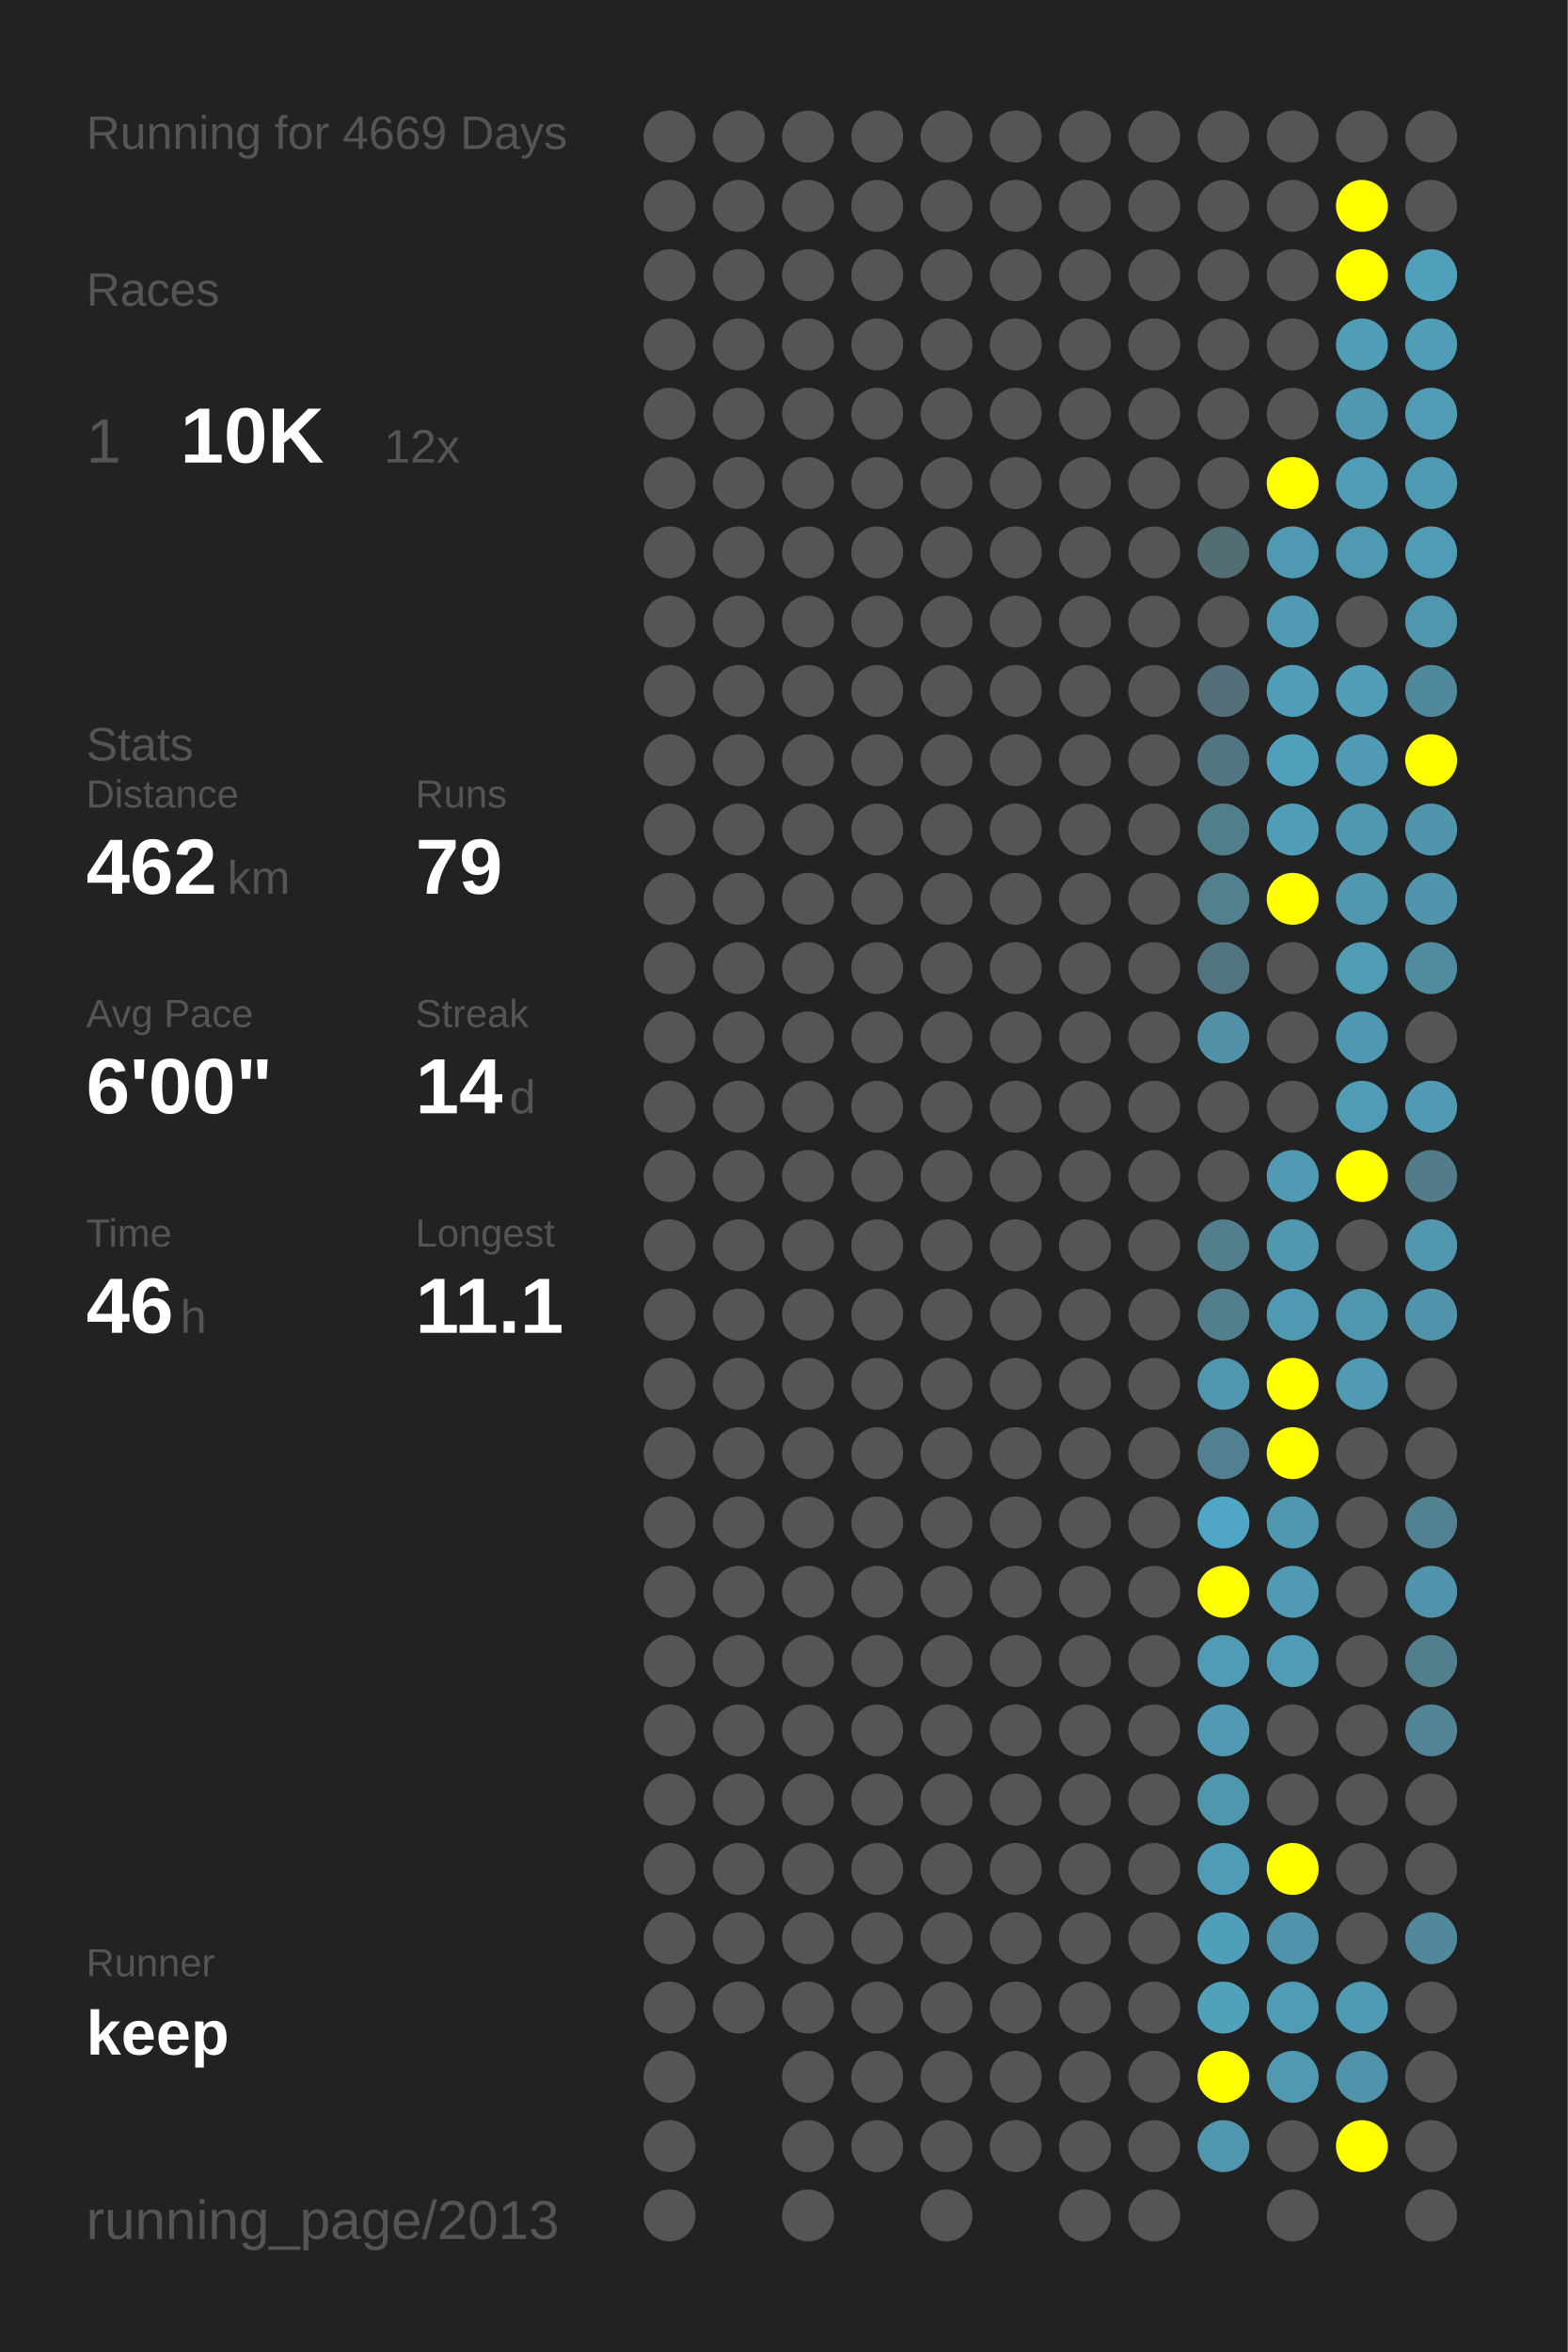
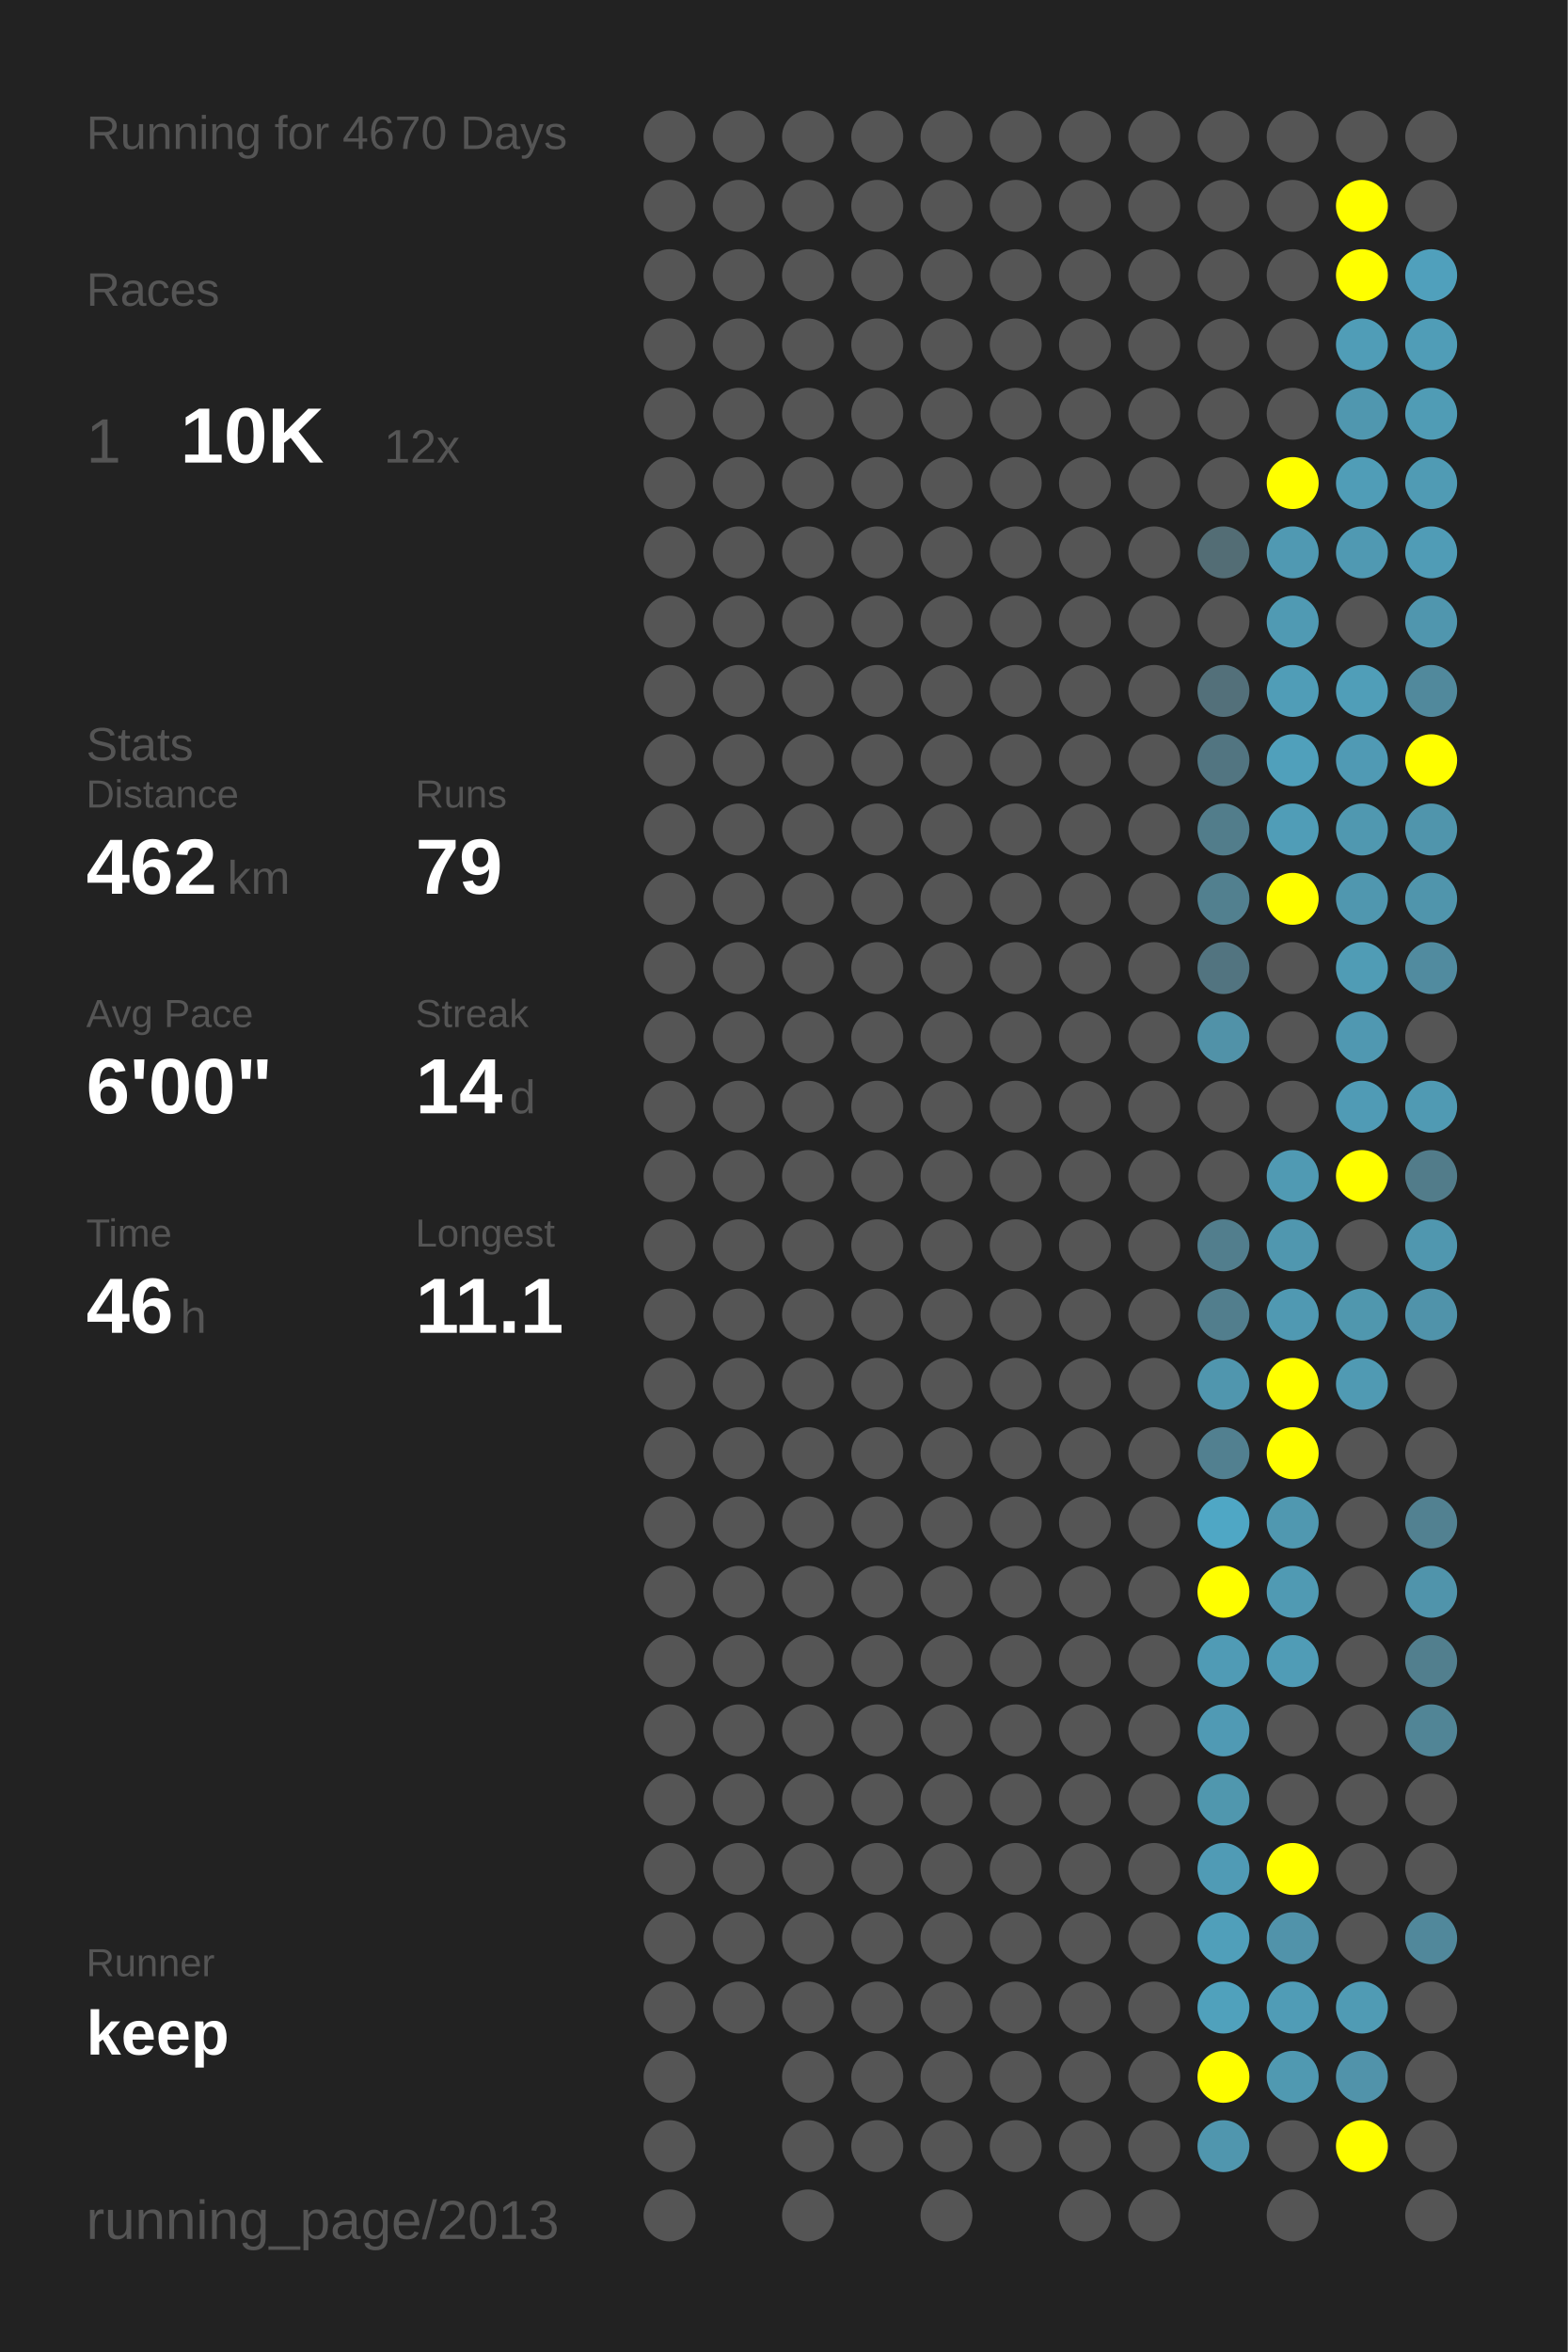
<svg xmlns="http://www.w3.org/2000/svg" baseProfile="full" height="300mm" version="1.1" viewBox="0,0,200,300" width="200mm">
  <defs />
  <rect fill="#222222" height="300" width="200" x="0" y="0" />
-   <text fill="#555555" style="font-size:6px; font-family:Arial;" x="11" y="19">Running for 4669 Days</text>
+   <text fill="#555555" style="font-size:6px; font-family:Arial;" x="11" y="19">Running for 4670 Days</text>
  <text fill="#555555" style="font-size:6px; font-family:Arial;" x="11" y="39">Races</text>
  <text fill="#555555" style="font-size:8px; font-family:Arial;" x="11" y="59">1</text>
  <text fill="#FFFFFF" style="font-size:10px; font-family:Arial; font-weight:bold;" x="23" y="59">10K</text>
  <text fill="#555555" style="font-size:6px; font-family:Arial;" x="49" y="59">12x</text>
  <text fill="#555555" style="font-size:6px; font-family:Arial;" x="11" y="97">Stats</text>
  <text fill="#555555" style="font-size:5px; font-family:Arial;" x="11" y="103">Distance</text>
  <text fill="#FFFFFF" style="font-size:10px; font-family:Arial; font-weight:bold;" x="11" y="114">462</text>
  <text fill="#555555" style="font-size:6px; font-family:Arial;" x="29" y="114">km</text>
  <text fill="#555555" style="font-size:5px; font-family:Arial;" x="53" y="103">Runs</text>
  <text fill="#FFFFFF" style="font-size:10px; font-family:Arial; font-weight:bold;" x="53" y="114">79</text>
  <text fill="#555555" style="font-size:5px; font-family:Arial;" x="11" y="131">Avg Pace</text>
  <text fill="#FFFFFF" style="font-size:10px; font-family:Arial; font-weight:bold;" x="11" y="142">6'00"</text>
  <text fill="#555555" style="font-size:5px; font-family:Arial;" x="53" y="131">Streak</text>
  <text fill="#FFFFFF" style="font-size:10px; font-family:Arial; font-weight:bold;" x="53" y="142">14</text>
  <text fill="#555555" style="font-size:6px; font-family:Arial;" x="65" y="142">d</text>
  <text fill="#555555" style="font-size:5px; font-family:Arial;" x="11" y="159">Time</text>
  <text fill="#FFFFFF" style="font-size:10px; font-family:Arial; font-weight:bold;" x="11" y="170">46</text>
  <text fill="#555555" style="font-size:6px; font-family:Arial;" x="23" y="170">h</text>
  <text fill="#555555" style="font-size:5px; font-family:Arial;" x="53" y="159">Longest</text>
  <text fill="#FFFFFF" style="font-size:10px; font-family:Arial; font-weight:bold;" x="53" y="170">11.1</text>
  <text fill="#555555" style="font-size:5px; font-family:Arial;" x="11" y="252.065">Runner</text>
  <text fill="#FFFFFF" style="font-size:8px; font-family:Arial; font-weight:bold;" x="11" y="262.065">keep</text>
  <text fill="#555555" style="font-size:7px; font-family:Arial;" x="11" y="285.581">running_page/2013</text>
  <circle cx="85.417" cy="17.419" fill="#555555" r="3.312" />
  <circle cx="85.417" cy="26.258" fill="#555555" r="3.312" />
  <circle cx="85.417" cy="35.097" fill="#555555" r="3.312" />
  <circle cx="85.417" cy="43.935" fill="#555555" r="3.312" />
  <circle cx="85.417" cy="52.774" fill="#555555" r="3.312" />
  <circle cx="85.417" cy="61.613" fill="#555555" r="3.312" />
  <circle cx="85.417" cy="70.452" fill="#555555" r="3.312" />
  <circle cx="85.417" cy="79.29" fill="#555555" r="3.312" />
  <circle cx="85.417" cy="88.129" fill="#555555" r="3.312" />
  <circle cx="85.417" cy="96.968" fill="#555555" r="3.312" />
  <circle cx="85.417" cy="105.806" fill="#555555" r="3.312" />
  <circle cx="85.417" cy="114.645" fill="#555555" r="3.312" />
  <circle cx="85.417" cy="123.484" fill="#555555" r="3.312" />
  <circle cx="85.417" cy="132.323" fill="#555555" r="3.312" />
  <circle cx="85.417" cy="141.161" fill="#555555" r="3.312" />
  <circle cx="85.417" cy="150" fill="#555555" r="3.312" />
  <circle cx="85.417" cy="158.839" fill="#555555" r="3.312" />
  <circle cx="85.417" cy="167.677" fill="#555555" r="3.312" />
  <circle cx="85.417" cy="176.516" fill="#555555" r="3.312" />
  <circle cx="85.417" cy="185.355" fill="#555555" r="3.312" />
  <circle cx="85.417" cy="194.194" fill="#555555" r="3.312" />
  <circle cx="85.417" cy="203.032" fill="#555555" r="3.312" />
  <circle cx="85.417" cy="211.871" fill="#555555" r="3.312" />
  <circle cx="85.417" cy="220.71" fill="#555555" r="3.312" />
  <circle cx="85.417" cy="229.548" fill="#555555" r="3.312" />
  <circle cx="85.417" cy="238.387" fill="#555555" r="3.312" />
  <circle cx="85.417" cy="247.226" fill="#555555" r="3.312" />
  <circle cx="85.417" cy="256.065" fill="#555555" r="3.312" />
  <circle cx="85.417" cy="264.903" fill="#555555" r="3.312" />
  <circle cx="85.417" cy="273.742" fill="#555555" r="3.312" />
  <circle cx="85.417" cy="282.581" fill="#555555" r="3.312" />
  <circle cx="94.25" cy="17.419" fill="#555555" r="3.312" />
  <circle cx="94.25" cy="26.258" fill="#555555" r="3.312" />
  <circle cx="94.25" cy="35.097" fill="#555555" r="3.312" />
  <circle cx="94.25" cy="43.935" fill="#555555" r="3.312" />
  <circle cx="94.25" cy="52.774" fill="#555555" r="3.312" />
  <circle cx="94.25" cy="61.613" fill="#555555" r="3.312" />
  <circle cx="94.25" cy="70.452" fill="#555555" r="3.312" />
  <circle cx="94.25" cy="79.29" fill="#555555" r="3.312" />
  <circle cx="94.25" cy="88.129" fill="#555555" r="3.312" />
  <circle cx="94.25" cy="96.968" fill="#555555" r="3.312" />
  <circle cx="94.25" cy="105.806" fill="#555555" r="3.312" />
  <circle cx="94.25" cy="114.645" fill="#555555" r="3.312" />
  <circle cx="94.25" cy="123.484" fill="#555555" r="3.312" />
  <circle cx="94.25" cy="132.323" fill="#555555" r="3.312" />
  <circle cx="94.25" cy="141.161" fill="#555555" r="3.312" />
  <circle cx="94.25" cy="150" fill="#555555" r="3.312" />
  <circle cx="94.25" cy="158.839" fill="#555555" r="3.312" />
  <circle cx="94.25" cy="167.677" fill="#555555" r="3.312" />
  <circle cx="94.25" cy="176.516" fill="#555555" r="3.312" />
  <circle cx="94.25" cy="185.355" fill="#555555" r="3.312" />
  <circle cx="94.25" cy="194.194" fill="#555555" r="3.312" />
  <circle cx="94.25" cy="203.032" fill="#555555" r="3.312" />
  <circle cx="94.25" cy="211.871" fill="#555555" r="3.312" />
  <circle cx="94.25" cy="220.71" fill="#555555" r="3.312" />
  <circle cx="94.25" cy="229.548" fill="#555555" r="3.312" />
  <circle cx="94.25" cy="238.387" fill="#555555" r="3.312" />
  <circle cx="94.25" cy="247.226" fill="#555555" r="3.312" />
  <circle cx="94.25" cy="256.065" fill="#555555" r="3.312" />
  <circle cx="103.083" cy="17.419" fill="#555555" r="3.312" />
  <circle cx="103.083" cy="26.258" fill="#555555" r="3.312" />
  <circle cx="103.083" cy="35.097" fill="#555555" r="3.312" />
  <circle cx="103.083" cy="43.935" fill="#555555" r="3.312" />
  <circle cx="103.083" cy="52.774" fill="#555555" r="3.312" />
  <circle cx="103.083" cy="61.613" fill="#555555" r="3.312" />
  <circle cx="103.083" cy="70.452" fill="#555555" r="3.312" />
  <circle cx="103.083" cy="79.29" fill="#555555" r="3.312" />
  <circle cx="103.083" cy="88.129" fill="#555555" r="3.312" />
  <circle cx="103.083" cy="96.968" fill="#555555" r="3.312" />
  <circle cx="103.083" cy="105.806" fill="#555555" r="3.312" />
  <circle cx="103.083" cy="114.645" fill="#555555" r="3.312" />
  <circle cx="103.083" cy="123.484" fill="#555555" r="3.312" />
  <circle cx="103.083" cy="132.323" fill="#555555" r="3.312" />
  <circle cx="103.083" cy="141.161" fill="#555555" r="3.312" />
  <circle cx="103.083" cy="150" fill="#555555" r="3.312" />
  <circle cx="103.083" cy="158.839" fill="#555555" r="3.312" />
  <circle cx="103.083" cy="167.677" fill="#555555" r="3.312" />
  <circle cx="103.083" cy="176.516" fill="#555555" r="3.312" />
  <circle cx="103.083" cy="185.355" fill="#555555" r="3.312" />
  <circle cx="103.083" cy="194.194" fill="#555555" r="3.312" />
  <circle cx="103.083" cy="203.032" fill="#555555" r="3.312" />
  <circle cx="103.083" cy="211.871" fill="#555555" r="3.312" />
  <circle cx="103.083" cy="220.71" fill="#555555" r="3.312" />
  <circle cx="103.083" cy="229.548" fill="#555555" r="3.312" />
  <circle cx="103.083" cy="238.387" fill="#555555" r="3.312" />
  <circle cx="103.083" cy="247.226" fill="#555555" r="3.312" />
  <circle cx="103.083" cy="256.065" fill="#555555" r="3.312" />
  <circle cx="103.083" cy="264.903" fill="#555555" r="3.312" />
  <circle cx="103.083" cy="273.742" fill="#555555" r="3.312" />
  <circle cx="103.083" cy="282.581" fill="#555555" r="3.312" />
  <circle cx="111.917" cy="17.419" fill="#555555" r="3.312" />
  <circle cx="111.917" cy="26.258" fill="#555555" r="3.312" />
  <circle cx="111.917" cy="35.097" fill="#555555" r="3.312" />
  <circle cx="111.917" cy="43.935" fill="#555555" r="3.312" />
  <circle cx="111.917" cy="52.774" fill="#555555" r="3.312" />
  <circle cx="111.917" cy="61.613" fill="#555555" r="3.312" />
  <circle cx="111.917" cy="70.452" fill="#555555" r="3.312" />
  <circle cx="111.917" cy="79.29" fill="#555555" r="3.312" />
  <circle cx="111.917" cy="88.129" fill="#555555" r="3.312" />
  <circle cx="111.917" cy="96.968" fill="#555555" r="3.312" />
  <circle cx="111.917" cy="105.806" fill="#555555" r="3.312" />
  <circle cx="111.917" cy="114.645" fill="#555555" r="3.312" />
  <circle cx="111.917" cy="123.484" fill="#555555" r="3.312" />
  <circle cx="111.917" cy="132.323" fill="#555555" r="3.312" />
  <circle cx="111.917" cy="141.161" fill="#555555" r="3.312" />
  <circle cx="111.917" cy="150" fill="#555555" r="3.312" />
  <circle cx="111.917" cy="158.839" fill="#555555" r="3.312" />
  <circle cx="111.917" cy="167.677" fill="#555555" r="3.312" />
  <circle cx="111.917" cy="176.516" fill="#555555" r="3.312" />
  <circle cx="111.917" cy="185.355" fill="#555555" r="3.312" />
  <circle cx="111.917" cy="194.194" fill="#555555" r="3.312" />
  <circle cx="111.917" cy="203.032" fill="#555555" r="3.312" />
  <circle cx="111.917" cy="211.871" fill="#555555" r="3.312" />
  <circle cx="111.917" cy="220.71" fill="#555555" r="3.312" />
  <circle cx="111.917" cy="229.548" fill="#555555" r="3.312" />
  <circle cx="111.917" cy="238.387" fill="#555555" r="3.312" />
  <circle cx="111.917" cy="247.226" fill="#555555" r="3.312" />
  <circle cx="111.917" cy="256.065" fill="#555555" r="3.312" />
  <circle cx="111.917" cy="264.903" fill="#555555" r="3.312" />
  <circle cx="111.917" cy="273.742" fill="#555555" r="3.312" />
  <circle cx="120.75" cy="17.419" fill="#555555" r="3.312" />
  <circle cx="120.75" cy="26.258" fill="#555555" r="3.312" />
  <circle cx="120.75" cy="35.097" fill="#555555" r="3.312" />
  <circle cx="120.75" cy="43.935" fill="#555555" r="3.312" />
  <circle cx="120.75" cy="52.774" fill="#555555" r="3.312" />
  <circle cx="120.75" cy="61.613" fill="#555555" r="3.312" />
  <circle cx="120.75" cy="70.452" fill="#555555" r="3.312" />
  <circle cx="120.75" cy="79.29" fill="#555555" r="3.312" />
  <circle cx="120.75" cy="88.129" fill="#555555" r="3.312" />
  <circle cx="120.75" cy="96.968" fill="#555555" r="3.312" />
  <circle cx="120.75" cy="105.806" fill="#555555" r="3.312" />
  <circle cx="120.75" cy="114.645" fill="#555555" r="3.312" />
  <circle cx="120.75" cy="123.484" fill="#555555" r="3.312" />
  <circle cx="120.75" cy="132.323" fill="#555555" r="3.312" />
  <circle cx="120.75" cy="141.161" fill="#555555" r="3.312" />
  <circle cx="120.75" cy="150" fill="#555555" r="3.312" />
  <circle cx="120.75" cy="158.839" fill="#555555" r="3.312" />
  <circle cx="120.75" cy="167.677" fill="#555555" r="3.312" />
  <circle cx="120.75" cy="176.516" fill="#555555" r="3.312" />
  <circle cx="120.75" cy="185.355" fill="#555555" r="3.312" />
  <circle cx="120.75" cy="194.194" fill="#555555" r="3.312" />
  <circle cx="120.75" cy="203.032" fill="#555555" r="3.312" />
  <circle cx="120.75" cy="211.871" fill="#555555" r="3.312" />
  <circle cx="120.75" cy="220.71" fill="#555555" r="3.312" />
  <circle cx="120.75" cy="229.548" fill="#555555" r="3.312" />
  <circle cx="120.75" cy="238.387" fill="#555555" r="3.312" />
  <circle cx="120.75" cy="247.226" fill="#555555" r="3.312" />
  <circle cx="120.75" cy="256.065" fill="#555555" r="3.312" />
  <circle cx="120.75" cy="264.903" fill="#555555" r="3.312" />
  <circle cx="120.75" cy="273.742" fill="#555555" r="3.312" />
  <circle cx="120.75" cy="282.581" fill="#555555" r="3.312" />
  <circle cx="129.583" cy="17.419" fill="#555555" r="3.312" />
  <circle cx="129.583" cy="26.258" fill="#555555" r="3.312" />
  <circle cx="129.583" cy="35.097" fill="#555555" r="3.312" />
  <circle cx="129.583" cy="43.935" fill="#555555" r="3.312" />
  <circle cx="129.583" cy="52.774" fill="#555555" r="3.312" />
  <circle cx="129.583" cy="61.613" fill="#555555" r="3.312" />
  <circle cx="129.583" cy="70.452" fill="#555555" r="3.312" />
  <circle cx="129.583" cy="79.29" fill="#555555" r="3.312" />
  <circle cx="129.583" cy="88.129" fill="#555555" r="3.312" />
  <circle cx="129.583" cy="96.968" fill="#555555" r="3.312" />
  <circle cx="129.583" cy="105.806" fill="#555555" r="3.312" />
  <circle cx="129.583" cy="114.645" fill="#555555" r="3.312" />
  <circle cx="129.583" cy="123.484" fill="#555555" r="3.312" />
  <circle cx="129.583" cy="132.323" fill="#555555" r="3.312" />
  <circle cx="129.583" cy="141.161" fill="#555555" r="3.312" />
  <circle cx="129.583" cy="150" fill="#555555" r="3.312" />
  <circle cx="129.583" cy="158.839" fill="#555555" r="3.312" />
  <circle cx="129.583" cy="167.677" fill="#555555" r="3.312" />
  <circle cx="129.583" cy="176.516" fill="#555555" r="3.312" />
  <circle cx="129.583" cy="185.355" fill="#555555" r="3.312" />
  <circle cx="129.583" cy="194.194" fill="#555555" r="3.312" />
  <circle cx="129.583" cy="203.032" fill="#555555" r="3.312" />
  <circle cx="129.583" cy="211.871" fill="#555555" r="3.312" />
  <circle cx="129.583" cy="220.71" fill="#555555" r="3.312" />
  <circle cx="129.583" cy="229.548" fill="#555555" r="3.312" />
  <circle cx="129.583" cy="238.387" fill="#555555" r="3.312" />
  <circle cx="129.583" cy="247.226" fill="#555555" r="3.312" />
  <circle cx="129.583" cy="256.065" fill="#555555" r="3.312" />
  <circle cx="129.583" cy="264.903" fill="#555555" r="3.312" />
  <circle cx="129.583" cy="273.742" fill="#555555" r="3.312" />
  <circle cx="138.417" cy="17.419" fill="#555555" r="3.312" />
  <circle cx="138.417" cy="26.258" fill="#555555" r="3.312" />
  <circle cx="138.417" cy="35.097" fill="#555555" r="3.312" />
  <circle cx="138.417" cy="43.935" fill="#555555" r="3.312" />
  <circle cx="138.417" cy="52.774" fill="#555555" r="3.312" />
  <circle cx="138.417" cy="61.613" fill="#555555" r="3.312" />
  <circle cx="138.417" cy="70.452" fill="#555555" r="3.312" />
  <circle cx="138.417" cy="79.29" fill="#555555" r="3.312" />
  <circle cx="138.417" cy="88.129" fill="#555555" r="3.312" />
  <circle cx="138.417" cy="96.968" fill="#555555" r="3.312" />
  <circle cx="138.417" cy="105.806" fill="#555555" r="3.312" />
  <circle cx="138.417" cy="114.645" fill="#555555" r="3.312" />
  <circle cx="138.417" cy="123.484" fill="#555555" r="3.312" />
  <circle cx="138.417" cy="132.323" fill="#555555" r="3.312" />
  <circle cx="138.417" cy="141.161" fill="#555555" r="3.312" />
  <circle cx="138.417" cy="150" fill="#555555" r="3.312" />
  <circle cx="138.417" cy="158.839" fill="#555555" r="3.312" />
  <circle cx="138.417" cy="167.677" fill="#555555" r="3.312" />
  <circle cx="138.417" cy="176.516" fill="#555555" r="3.312" />
  <circle cx="138.417" cy="185.355" fill="#555555" r="3.312" />
  <circle cx="138.417" cy="194.194" fill="#555555" r="3.312" />
  <circle cx="138.417" cy="203.032" fill="#555555" r="3.312" />
  <circle cx="138.417" cy="211.871" fill="#555555" r="3.312" />
  <circle cx="138.417" cy="220.71" fill="#555555" r="3.312" />
  <circle cx="138.417" cy="229.548" fill="#555555" r="3.312" />
  <circle cx="138.417" cy="238.387" fill="#555555" r="3.312" />
  <circle cx="138.417" cy="247.226" fill="#555555" r="3.312" />
  <circle cx="138.417" cy="256.065" fill="#555555" r="3.312" />
  <circle cx="138.417" cy="264.903" fill="#555555" r="3.312" />
  <circle cx="138.417" cy="273.742" fill="#555555" r="3.312" />
  <circle cx="138.417" cy="282.581" fill="#555555" r="3.312" />
  <circle cx="147.25" cy="17.419" fill="#555555" r="3.312" />
  <circle cx="147.25" cy="26.258" fill="#555555" r="3.312" />
  <circle cx="147.25" cy="35.097" fill="#555555" r="3.312" />
  <circle cx="147.25" cy="43.935" fill="#555555" r="3.312" />
  <circle cx="147.25" cy="52.774" fill="#555555" r="3.312" />
  <circle cx="147.25" cy="61.613" fill="#555555" r="3.312" />
  <circle cx="147.25" cy="70.452" fill="#555555" r="3.312" />
  <circle cx="147.25" cy="79.29" fill="#555555" r="3.312" />
  <circle cx="147.25" cy="88.129" fill="#555555" r="3.312" />
  <circle cx="147.25" cy="96.968" fill="#555555" r="3.312" />
  <circle cx="147.25" cy="105.806" fill="#555555" r="3.312" />
  <circle cx="147.25" cy="114.645" fill="#555555" r="3.312" />
  <circle cx="147.25" cy="123.484" fill="#555555" r="3.312" />
  <circle cx="147.25" cy="132.323" fill="#555555" r="3.312" />
  <circle cx="147.25" cy="141.161" fill="#555555" r="3.312" />
  <circle cx="147.25" cy="150" fill="#555555" r="3.312" />
  <circle cx="147.25" cy="158.839" fill="#555555" r="3.312" />
  <circle cx="147.25" cy="167.677" fill="#555555" r="3.312" />
  <circle cx="147.25" cy="176.516" fill="#555555" r="3.312" />
  <circle cx="147.25" cy="185.355" fill="#555555" r="3.312" />
  <circle cx="147.25" cy="194.194" fill="#555555" r="3.312" />
  <circle cx="147.25" cy="203.032" fill="#555555" r="3.312" />
  <circle cx="147.25" cy="211.871" fill="#555555" r="3.312" />
  <circle cx="147.25" cy="220.71" fill="#555555" r="3.312" />
  <circle cx="147.25" cy="229.548" fill="#555555" r="3.312" />
  <circle cx="147.25" cy="238.387" fill="#555555" r="3.312" />
  <circle cx="147.25" cy="247.226" fill="#555555" r="3.312" />
  <circle cx="147.25" cy="256.065" fill="#555555" r="3.312" />
  <circle cx="147.25" cy="264.903" fill="#555555" r="3.312" />
  <circle cx="147.25" cy="273.742" fill="#555555" r="3.312" />
  <circle cx="147.25" cy="282.581" fill="#555555" r="3.312" />
  <circle cx="156.083" cy="17.419" fill="#555555" r="3.312" />
  <circle cx="156.083" cy="26.258" fill="#555555" r="3.312" />
  <circle cx="156.083" cy="35.097" fill="#555555" r="3.312" />
  <circle cx="156.083" cy="43.935" fill="#555555" r="3.312" />
  <circle cx="156.083" cy="52.774" fill="#555555" r="3.312" />
  <circle cx="156.083" cy="61.613" fill="#555555" r="3.312" />
  <circle cx="156.083" cy="70.452" fill="#536d75" r="3.312" />
  <circle cx="156.083" cy="79.29" fill="#555555" r="3.312" />
  <circle cx="156.083" cy="88.129" fill="#53707a" r="3.312" />
  <circle cx="156.083" cy="96.968" fill="#527581" r="3.312" />
  <circle cx="156.083" cy="105.806" fill="#527d8b" r="3.312" />
  <circle cx="156.083" cy="114.645" fill="#52808f" r="3.312" />
  <circle cx="156.083" cy="123.484" fill="#527480" r="3.312" />
  <circle cx="156.083" cy="132.323" fill="#5192a8" r="3.312" />
  <circle cx="156.083" cy="141.161" fill="#555555" r="3.312" />
  <circle cx="156.083" cy="150" fill="#555555" r="3.312" />
  <circle cx="156.083" cy="158.839" fill="#527e8d" r="3.312" />
  <circle cx="156.083" cy="167.677" fill="#527e8d" r="3.312" />
  <circle cx="156.083" cy="176.516" fill="#5096ae" r="3.312" />
  <circle cx="156.083" cy="185.355" fill="#528090" r="3.312" />
  <circle cx="156.083" cy="194.194" fill="#4fa7c5" r="3.312" />
  <circle cx="156.083" cy="203.032" fill="#FFFF00" r="3.312" />
  <circle cx="156.083" cy="211.871" fill="#509bb5" r="3.312" />
  <circle cx="156.083" cy="220.71" fill="#509ab4" r="3.312" />
  <circle cx="156.083" cy="229.548" fill="#5097ae" r="3.312" />
  <circle cx="156.083" cy="238.387" fill="#509bb5" r="3.312" />
  <circle cx="156.083" cy="247.226" fill="#509fba" r="3.312" />
  <circle cx="156.083" cy="256.065" fill="#50a1bc" r="3.312" />
  <circle cx="156.083" cy="264.903" fill="#FFFF00" r="3.312" />
  <circle cx="156.083" cy="273.742" fill="#5096ae" r="3.312" />
  <circle cx="164.917" cy="17.419" fill="#555555" r="3.312" />
  <circle cx="164.917" cy="26.258" fill="#555555" r="3.312" />
  <circle cx="164.917" cy="35.097" fill="#555555" r="3.312" />
  <circle cx="164.917" cy="43.935" fill="#555555" r="3.312" />
  <circle cx="164.917" cy="52.774" fill="#555555" r="3.312" />
  <circle cx="164.917" cy="61.613" fill="#FFFF00" r="3.312" />
  <circle cx="164.917" cy="70.452" fill="#5099b2" r="3.312" />
  <circle cx="164.917" cy="79.29" fill="#509ab3" r="3.312" />
  <circle cx="164.917" cy="88.129" fill="#509db7" r="3.312" />
  <circle cx="164.917" cy="96.968" fill="#50a0bb" r="3.312" />
  <circle cx="164.917" cy="105.806" fill="#509db7" r="3.312" />
  <circle cx="164.917" cy="114.645" fill="#FFFF00" r="3.312" />
  <circle cx="164.917" cy="123.484" fill="#555555" r="3.312" />
  <circle cx="164.917" cy="132.323" fill="#555555" r="3.312" />
  <circle cx="164.917" cy="141.161" fill="#555555" r="3.312" />
  <circle cx="164.917" cy="150" fill="#509ab3" r="3.312" />
  <circle cx="164.917" cy="158.839" fill="#5097af" r="3.312" />
  <circle cx="164.917" cy="167.677" fill="#5099b2" r="3.312" />
  <circle cx="164.917" cy="176.516" fill="#FFFF00" r="3.312" />
  <circle cx="164.917" cy="185.355" fill="#FFFF00" r="3.312" />
  <circle cx="164.917" cy="194.194" fill="#5098b0" r="3.312" />
  <circle cx="164.917" cy="203.032" fill="#509ab3" r="3.312" />
  <circle cx="164.917" cy="211.871" fill="#509cb6" r="3.312" />
  <circle cx="164.917" cy="220.71" fill="#555555" r="3.312" />
  <circle cx="164.917" cy="229.548" fill="#555555" r="3.312" />
  <circle cx="164.917" cy="238.387" fill="#FFFF00" r="3.312" />
  <circle cx="164.917" cy="247.226" fill="#5193aa" r="3.312" />
  <circle cx="164.917" cy="256.065" fill="#509cb6" r="3.312" />
  <circle cx="164.917" cy="264.903" fill="#5099b1" r="3.312" />
  <circle cx="164.917" cy="273.742" fill="#555555" r="3.312" />
  <circle cx="164.917" cy="282.581" fill="#555555" r="3.312" />
  <circle cx="173.75" cy="17.419" fill="#555555" r="3.312" />
  <circle cx="173.75" cy="26.258" fill="#FFFF00" r="3.312" />
  <circle cx="173.75" cy="35.097" fill="#FFFF00" r="3.312" />
  <circle cx="173.75" cy="43.935" fill="#509db7" r="3.312" />
  <circle cx="173.75" cy="52.774" fill="#5097af" r="3.312" />
  <circle cx="173.75" cy="61.613" fill="#509db7" r="3.312" />
  <circle cx="173.75" cy="70.452" fill="#5099b2" r="3.312" />
  <circle cx="173.75" cy="79.29" fill="#555555" r="3.312" />
  <circle cx="173.75" cy="88.129" fill="#509eb8" r="3.312" />
  <circle cx="173.75" cy="96.968" fill="#509ab4" r="3.312" />
  <circle cx="173.75" cy="105.806" fill="#5098b0" r="3.312" />
  <circle cx="173.75" cy="114.645" fill="#5097af" r="3.312" />
  <circle cx="173.75" cy="123.484" fill="#509cb5" r="3.312" />
  <circle cx="173.75" cy="132.323" fill="#5098b1" r="3.312" />
  <circle cx="173.75" cy="141.161" fill="#509bb5" r="3.312" />
  <circle cx="173.75" cy="150" fill="#FFFF00" r="3.312" />
  <circle cx="173.75" cy="158.839" fill="#555555" r="3.312" />
  <circle cx="173.75" cy="167.677" fill="#5097ae" r="3.312" />
  <circle cx="173.75" cy="176.516" fill="#509ab3" r="3.312" />
  <circle cx="173.75" cy="185.355" fill="#555555" r="3.312" />
  <circle cx="173.75" cy="194.194" fill="#555555" r="3.312" />
  <circle cx="173.75" cy="203.032" fill="#555555" r="3.312" />
  <circle cx="173.75" cy="211.871" fill="#555555" r="3.312" />
  <circle cx="173.75" cy="220.71" fill="#555555" r="3.312" />
  <circle cx="173.75" cy="229.548" fill="#555555" r="3.312" />
  <circle cx="173.75" cy="238.387" fill="#555555" r="3.312" />
  <circle cx="173.75" cy="247.226" fill="#555555" r="3.312" />
  <circle cx="173.75" cy="256.065" fill="#509bb4" r="3.312" />
  <circle cx="173.75" cy="264.903" fill="#5193aa" r="3.312" />
  <circle cx="173.75" cy="273.742" fill="#FFFF00" r="3.312" />
  <circle cx="182.583" cy="17.419" fill="#555555" r="3.312" />
  <circle cx="182.583" cy="26.258" fill="#555555" r="3.312" />
  <circle cx="182.583" cy="35.097" fill="#50a0bc" r="3.312" />
  <circle cx="182.583" cy="43.935" fill="#509db7" r="3.312" />
  <circle cx="182.583" cy="52.774" fill="#509cb5" r="3.312" />
  <circle cx="182.583" cy="61.613" fill="#509bb4" r="3.312" />
  <circle cx="182.583" cy="70.452" fill="#509cb6" r="3.312" />
  <circle cx="182.583" cy="79.29" fill="#5096ae" r="3.312" />
  <circle cx="182.583" cy="88.129" fill="#51899c" r="3.312" />
  <circle cx="182.583" cy="96.968" fill="#FFFF00" r="3.312" />
  <circle cx="182.583" cy="105.806" fill="#5095ac" r="3.312" />
  <circle cx="182.583" cy="114.645" fill="#5095ac" r="3.312" />
  <circle cx="182.583" cy="123.484" fill="#518b9f" r="3.312" />
  <circle cx="182.583" cy="132.323" fill="#555555" r="3.312" />
  <circle cx="182.583" cy="141.161" fill="#509ab3" r="3.312" />
  <circle cx="182.583" cy="150" fill="#527c8a" r="3.312" />
  <circle cx="182.583" cy="158.839" fill="#5097af" r="3.312" />
  <circle cx="182.583" cy="167.677" fill="#5093aa" r="3.312" />
  <circle cx="182.583" cy="176.516" fill="#555555" r="3.312" />
  <circle cx="182.583" cy="185.355" fill="#555555" r="3.312" />
  <circle cx="182.583" cy="194.194" fill="#528191" r="3.312" />
  <circle cx="182.583" cy="203.032" fill="#5094ab" r="3.312" />
  <circle cx="182.583" cy="211.871" fill="#527f8e" r="3.312" />
  <circle cx="182.583" cy="220.71" fill="#518596" r="3.312" />
  <circle cx="182.583" cy="229.548" fill="#555555" r="3.312" />
  <circle cx="182.583" cy="238.387" fill="#555555" r="3.312" />
  <circle cx="182.583" cy="247.226" fill="#51889b" r="3.312" />
  <circle cx="182.583" cy="256.065" fill="#555555" r="3.312" />
  <circle cx="182.583" cy="264.903" fill="#555555" r="3.312" />
  <circle cx="182.583" cy="273.742" fill="#555555" r="3.312" />
  <circle cx="182.583" cy="282.581" fill="#555555" r="3.312" />
</svg>
